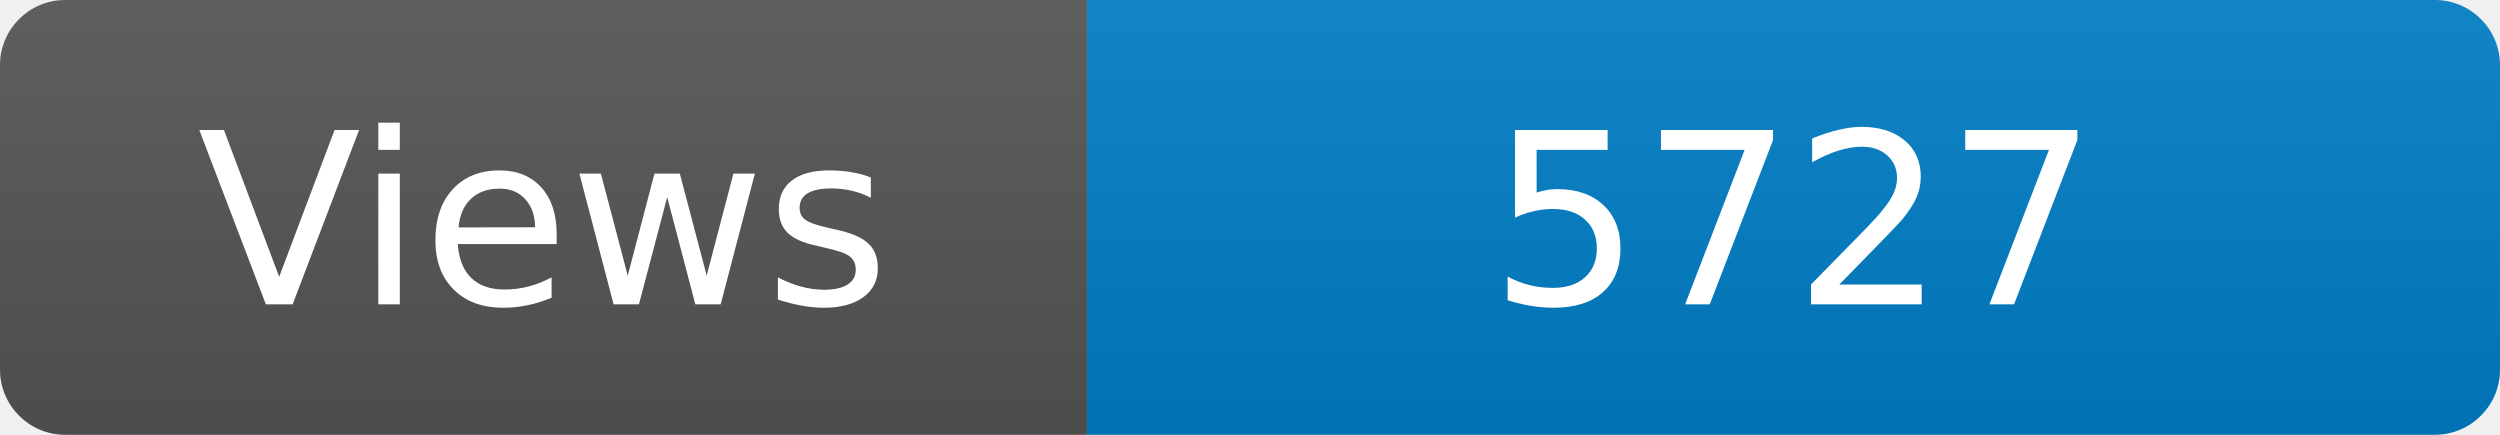
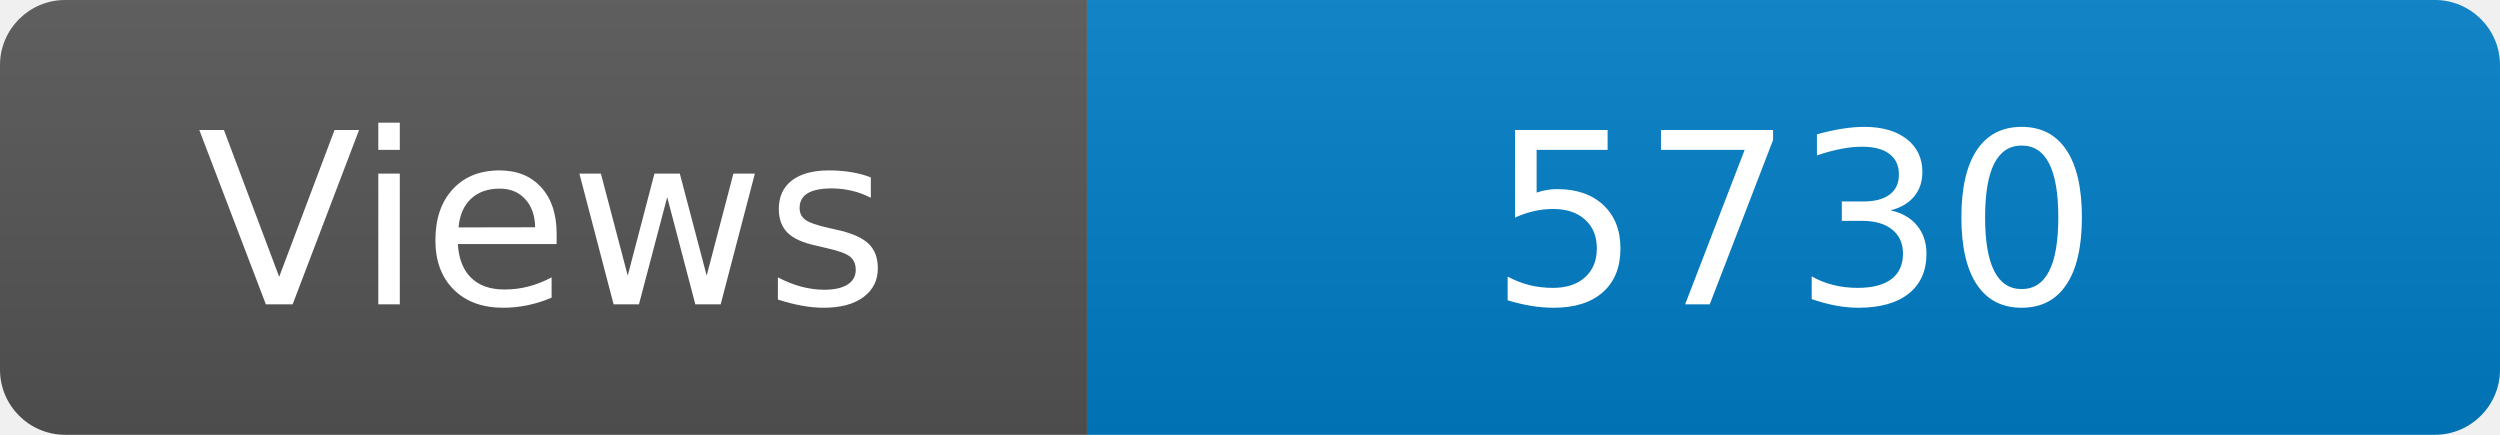
<svg xmlns="http://www.w3.org/2000/svg" width="115" height="20" role="img" aria-label="Maintained?: yes">
  <linearGradient id="s" x2="0" y2="100%">
    <stop offset="0" stop-color="#bbb" stop-opacity=".1" />
    <stop offset="1" stop-opacity=".1" />
  </linearGradient>
  <clipPath id="r">
    <rect width="115" height="20" rx="3" fill="#fff" />
  </clipPath>
  <g clip-path="url(#r)">
    <rect width="50" height="20" fill="#555" />
    <rect x="50" width="160" height="20" fill="#007ec6" />
    <rect width="115" height="20" fill="url(#s)" />
  </g>
  <g fill="#fff" text-anchor="middle" font-family="Verdana,Geneva,DejaVu Sans,sans-serif" font-size="110">
    <text x="250" y="140" transform="scale(.1)" fill="#fff">Views</text>
-     <text x="825" y="140" transform="scale(.1)" fill="#fff">5727</text>
+     <text x="825" y="140" transform="scale(.1)" fill="#fff">5730</text>
  </g>
</svg>
